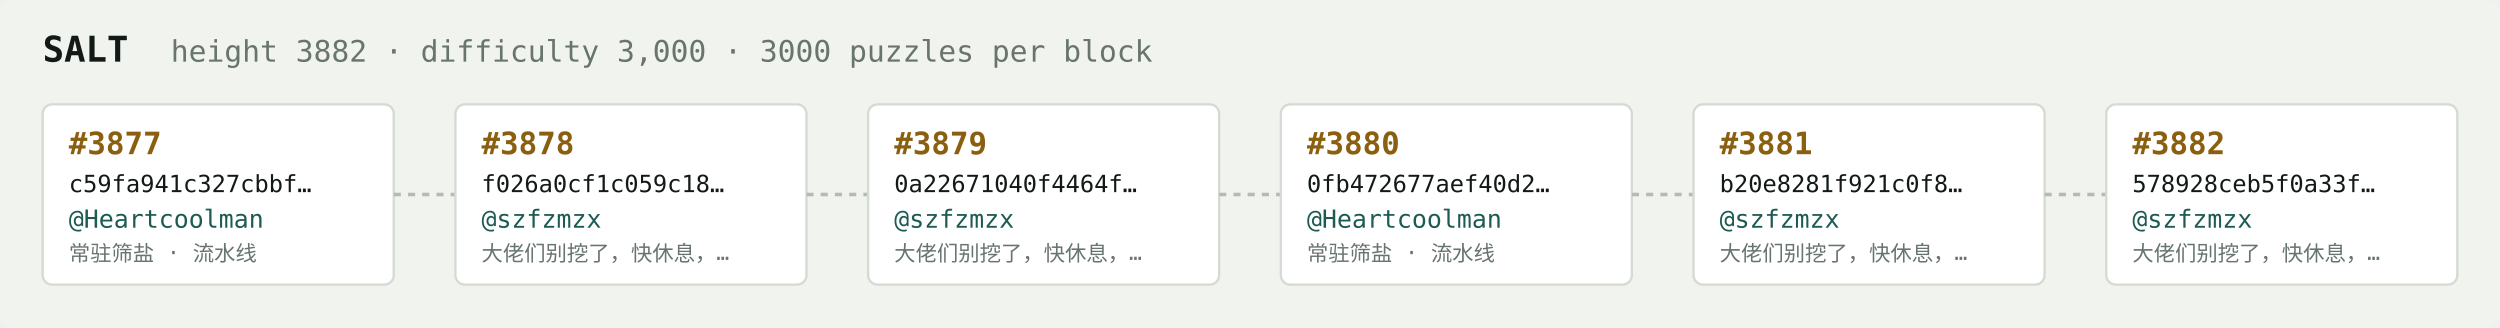
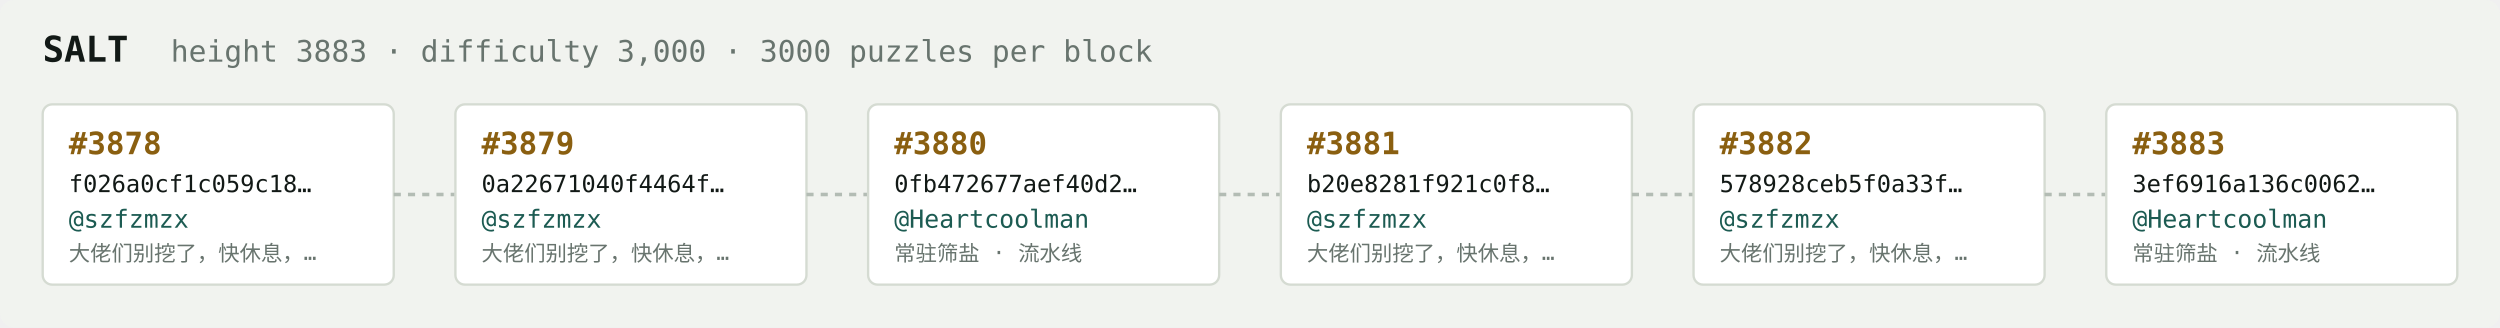
<svg xmlns="http://www.w3.org/2000/svg" width="1054" height="138" viewBox="0 0 1054 138" font-family="ui-monospace,SFMono-Regular,Menlo,monospace">
  <rect fill="#f1f3ef" width="1054" height="138" rx="6" />
  <text x="18" y="26" fill="#121916" font-size="15" font-weight="700">SALT</text>
-   <text x="72" y="26" fill="#68746e" font-size="12.5">height 3882 · difficulty 3,000 · 3000 puzzles per block</text>
+   <text x="72" y="26" fill="#68746e" font-size="12.5">height 3883 · difficulty 3,000 · 3000 puzzles per block</text>
  <rect x="18" y="44" width="148" height="76" rx="4" fill="#ffffff" stroke="#d5dbd2" stroke-width="1" />
-   <text x="29" y="65" fill="#8a5f10" font-size="13" font-weight="700">#3877</text>
-   <text x="29" y="81" fill="#121916" font-size="10">c59fa941c327cbbf…</text>
-   <text x="29" y="96" fill="#1c5b52" font-size="10.5">@Heartcoolman</text>
-   <text x="29" y="110" fill="#68746e" font-size="9">常驻筛盐 · 流水线</text>
+   <text x="29" y="65" fill="#8a5f10" font-size="13" font-weight="700">#3878</text>
+   <text x="29" y="81" fill="#121916" font-size="10">f026a0cf1c059c18…</text>
+   <text x="29" y="96" fill="#1c5b52" font-size="10.5">@szfzmzx</text>
+   <text x="29" y="110" fill="#68746e" font-size="9">大佬们别挖了，快休息，…</text>
  <line x1="166" y1="82.0" x2="192" y2="82.0" stroke="#b3bcb4" stroke-width="1.5" stroke-dasharray="3 3" />
  <rect x="192" y="44" width="148" height="76" rx="4" fill="#ffffff" stroke="#d5dbd2" stroke-width="1" />
-   <text x="203" y="65" fill="#8a5f10" font-size="13" font-weight="700">#3878</text>
-   <text x="203" y="81" fill="#121916" font-size="10">f026a0cf1c059c18…</text>
+   <text x="203" y="65" fill="#8a5f10" font-size="13" font-weight="700">#3879</text>
+   <text x="203" y="81" fill="#121916" font-size="10">0a22671040f4464f…</text>
  <text x="203" y="96" fill="#1c5b52" font-size="10.5">@szfzmzx</text>
  <text x="203" y="110" fill="#68746e" font-size="9">大佬们别挖了，快休息，…</text>
  <line x1="340" y1="82.0" x2="366" y2="82.0" stroke="#b3bcb4" stroke-width="1.5" stroke-dasharray="3 3" />
  <rect x="366" y="44" width="148" height="76" rx="4" fill="#ffffff" stroke="#d5dbd2" stroke-width="1" />
-   <text x="377" y="65" fill="#8a5f10" font-size="13" font-weight="700">#3879</text>
-   <text x="377" y="81" fill="#121916" font-size="10">0a22671040f4464f…</text>
-   <text x="377" y="96" fill="#1c5b52" font-size="10.5">@szfzmzx</text>
-   <text x="377" y="110" fill="#68746e" font-size="9">大佬们别挖了，快休息，…</text>
+   <text x="377" y="65" fill="#8a5f10" font-size="13" font-weight="700">#3880</text>
+   <text x="377" y="81" fill="#121916" font-size="10">0fb472677aef40d2…</text>
+   <text x="377" y="96" fill="#1c5b52" font-size="10.5">@Heartcoolman</text>
+   <text x="377" y="110" fill="#68746e" font-size="9">常驻筛盐 · 流水线</text>
  <line x1="514" y1="82.0" x2="540" y2="82.0" stroke="#b3bcb4" stroke-width="1.5" stroke-dasharray="3 3" />
  <rect x="540" y="44" width="148" height="76" rx="4" fill="#ffffff" stroke="#d5dbd2" stroke-width="1" />
-   <text x="551" y="65" fill="#8a5f10" font-size="13" font-weight="700">#3880</text>
-   <text x="551" y="81" fill="#121916" font-size="10">0fb472677aef40d2…</text>
-   <text x="551" y="96" fill="#1c5b52" font-size="10.5">@Heartcoolman</text>
-   <text x="551" y="110" fill="#68746e" font-size="9">常驻筛盐 · 流水线</text>
+   <text x="551" y="65" fill="#8a5f10" font-size="13" font-weight="700">#3881</text>
+   <text x="551" y="81" fill="#121916" font-size="10">b20e8281f921c0f8…</text>
+   <text x="551" y="96" fill="#1c5b52" font-size="10.5">@szfzmzx</text>
+   <text x="551" y="110" fill="#68746e" font-size="9">大佬们别挖了，快休息，…</text>
  <line x1="688" y1="82.0" x2="714" y2="82.0" stroke="#b3bcb4" stroke-width="1.5" stroke-dasharray="3 3" />
  <rect x="714" y="44" width="148" height="76" rx="4" fill="#ffffff" stroke="#d5dbd2" stroke-width="1" />
-   <text x="725" y="65" fill="#8a5f10" font-size="13" font-weight="700">#3881</text>
-   <text x="725" y="81" fill="#121916" font-size="10">b20e8281f921c0f8…</text>
+   <text x="725" y="65" fill="#8a5f10" font-size="13" font-weight="700">#3882</text>
+   <text x="725" y="81" fill="#121916" font-size="10">578928ceb5f0a33f…</text>
  <text x="725" y="96" fill="#1c5b52" font-size="10.5">@szfzmzx</text>
  <text x="725" y="110" fill="#68746e" font-size="9">大佬们别挖了，快休息，…</text>
  <line x1="862" y1="82.0" x2="888" y2="82.0" stroke="#b3bcb4" stroke-width="1.5" stroke-dasharray="3 3" />
  <rect x="888" y="44" width="148" height="76" rx="4" fill="#ffffff" stroke="#d5dbd2" stroke-width="1" />
-   <text x="899" y="65" fill="#8a5f10" font-size="13" font-weight="700">#3882</text>
-   <text x="899" y="81" fill="#121916" font-size="10">578928ceb5f0a33f…</text>
-   <text x="899" y="96" fill="#1c5b52" font-size="10.5">@szfzmzx</text>
-   <text x="899" y="110" fill="#68746e" font-size="9">大佬们别挖了，快休息，…</text>
+   <text x="899" y="65" fill="#8a5f10" font-size="13" font-weight="700">#3883</text>
+   <text x="899" y="81" fill="#121916" font-size="10">3ef6916a136c0062…</text>
+   <text x="899" y="96" fill="#1c5b52" font-size="10.5">@Heartcoolman</text>
+   <text x="899" y="110" fill="#68746e" font-size="9">常驻筛盐 · 流水线</text>
</svg>
